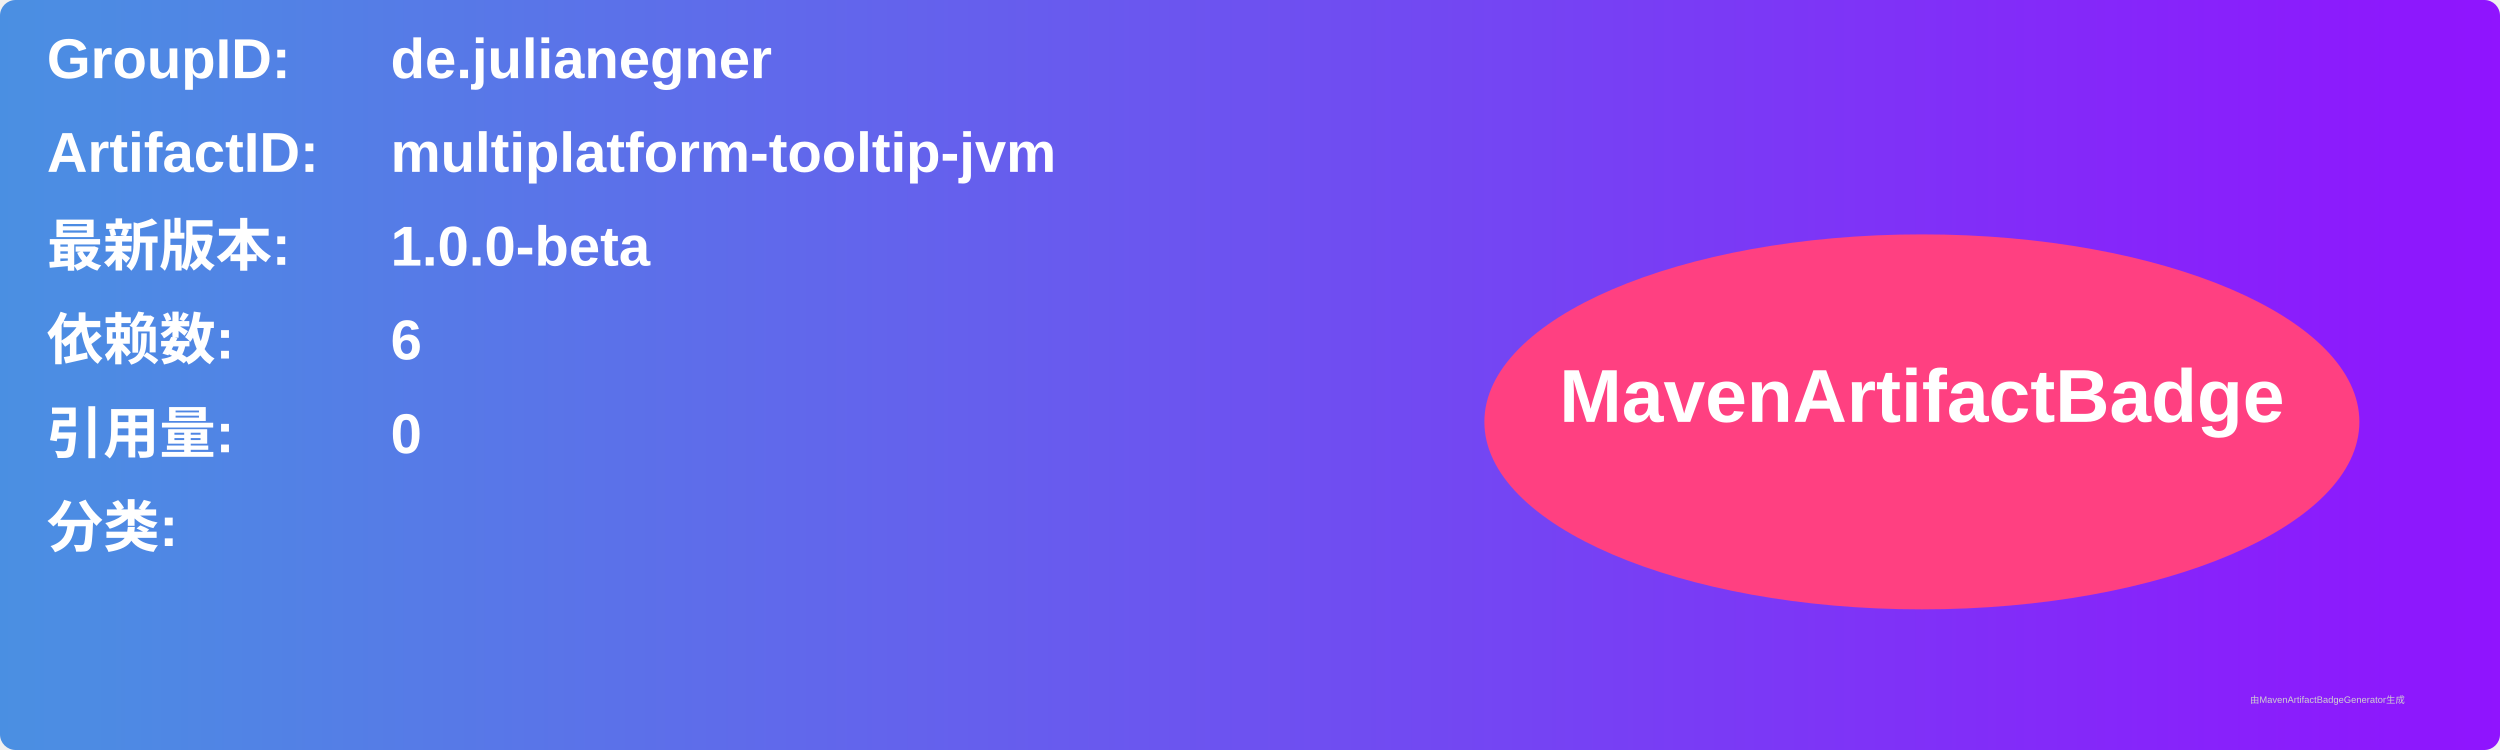
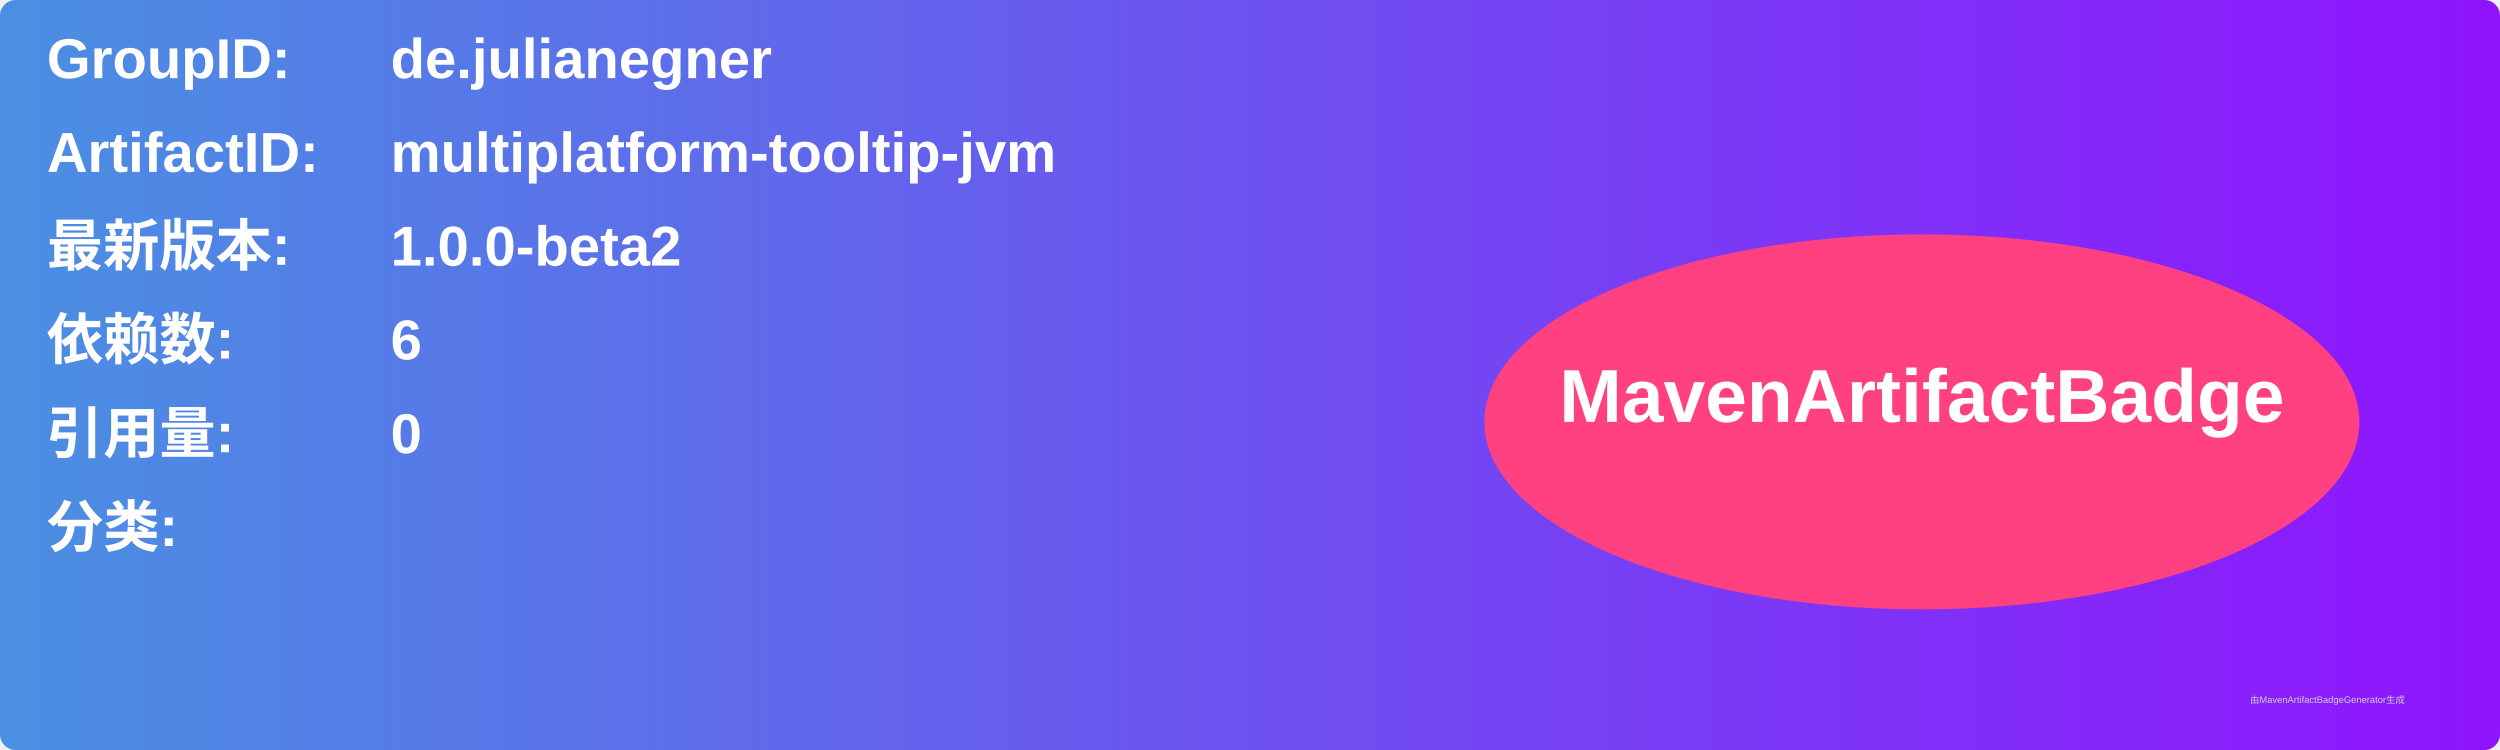
<svg xmlns="http://www.w3.org/2000/svg" width="800" height="240" viewBox="0 0 800 240">
  <linearGradient id="grad" x1="0%" y1="0%" x2="100%" y2="0%">
    <stop offset="0%" stop-color="#4a90e2" />
    <stop offset="100%" stop-color="#9013fe" />
  </linearGradient>
  <rect width="100%" height="100%" rx="5" ry="5" fill="url(#grad)" />
  <g transform="translate(15, 15)">
    <text x="0" y="10" font-family="Arial" font-size="18" fill="white" font-weight="bold" width="260">GroupID:</text>
    <text x="110" y="10" font-family="Arial" font-size="18" fill="white" font-weight="bold" width="460">de.julianegner</text>
    <text x="0" y="40" font-family="Arial" font-size="18" fill="white" font-weight="bold" width="260">ArtifactID:</text>
    <text x="110" y="40" font-family="Arial" font-size="18" fill="white" font-weight="bold" width="460">multiplatform-tooltip-jvm</text>
    <text x="0" y="70" font-family="Arial" font-size="18" fill="white" font-weight="bold">最新版本:</text>
    <text x="110" y="70" font-family="Arial" font-size="18" fill="white" font-weight="bold">
-       <tspan font-weight="bold">1.0.0-beta</tspan>
+       <tspan font-weight="bold">1.0.0-beta2</tspan>
    </text>
    <text x="0" y="100" font-family="Arial" font-size="18" fill="white" font-weight="bold">依赖数: </text>
    <text x="110" y="100" font-family="Arial" font-size="18" fill="white">
      <tspan font-weight="bold">6</tspan>
    </text>
    <text x="0" y="130" font-family="Arial" font-size="18" fill="white" font-weight="bold">引用量: </text>
    <text x="110" y="130" font-family="Arial" font-size="18" fill="white">
      <tspan font-weight="bold">0</tspan>
    </text>
    <text x="0" y="160" font-family="Arial" font-size="18" fill="white" font-weight="bold">分类:</text>
    <text x="10" y="190" font-family="Arial" font-size="10" fill="white">
      <tspan font-weight="bold" />
    </text>
    <ellipse cx="600" cy="120" rx="140" ry="60" fill="#ff4081" />
    <text x="600" y="120" text-anchor="middle" font-family="Arial" font-size="24" fill="white" font-weight="bold">MavenArtifactBadge</text>
  </g>
  <text x="720" y="225" font-family="Arial" font-size="3" fill="#d0d0d0">由MavenArtifactBadgeGenerator生成</text>
</svg>
